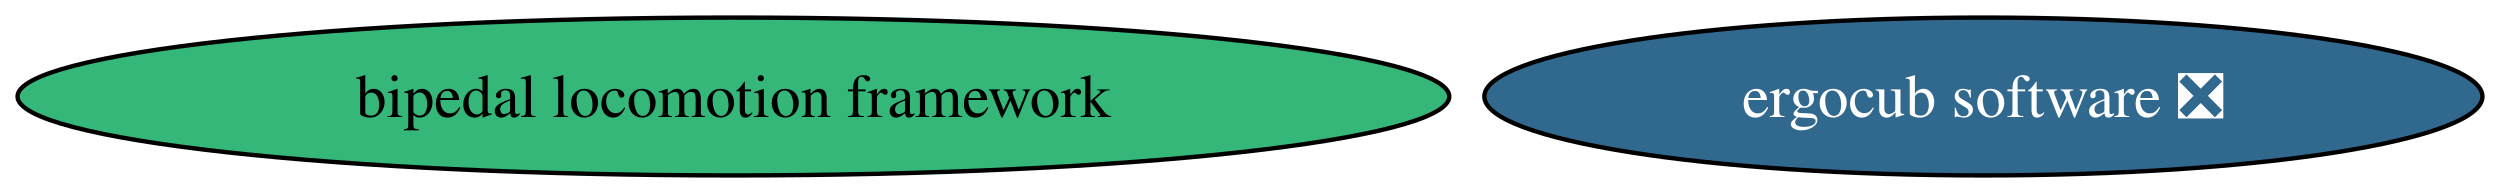
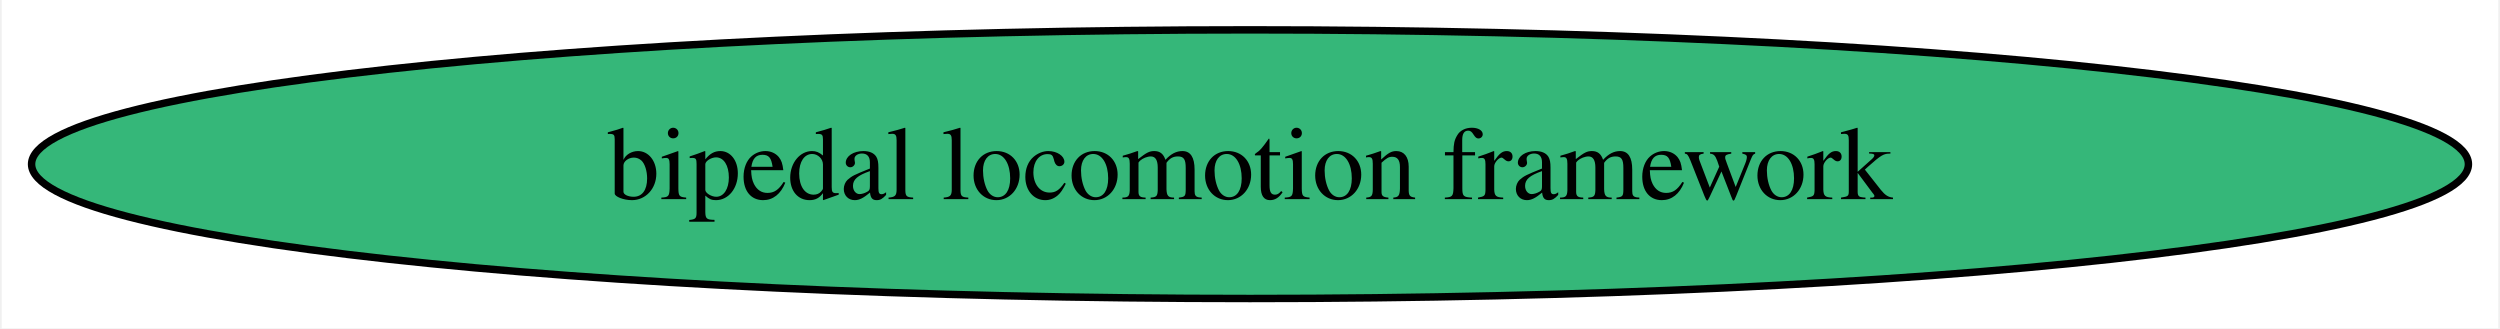
- <svg xmlns="http://www.w3.org/2000/svg" xmlns:xlink="http://www.w3.org/1999/xlink" width="570pt" height="44pt" viewBox="0.00 0.00 570.17 44.00">
+ <svg xmlns="http://www.w3.org/2000/svg" xmlns:xlink="http://www.w3.org/1999/xlink" width="335pt" height="44pt" viewBox="0.00 0.00 334.54 44.00">
  <g id="graph0" class="graph" transform="scale(1 1) rotate(0) translate(4 40)">
-     <polygon fill="white" stroke="none" points="-4,4 -4,-40 566.17,-40 566.17,4 -4,4" />
+     <polygon fill="white" stroke="none" points="-4,4 -4,-40 330.54,-40 330.54,4 -4,4" />
    <g id="node1" class="node">
      <g id="a_node1">
        <a xlink:href="https://github.com/conda-forge/bipedal-locomotion-framework-feedstock" xlink:title="bipedal locomotion framework">
          <ellipse fill="#35b779" stroke="black" cx="163.27" cy="-18" rx="163.27" ry="18" />
          <text text-anchor="middle" x="163.27" y="-13.32" font-family="Times,serif" font-size="14.00">bipedal locomotion framework</text>
        </a>
      </g>
    </g>
-     <g id="node2" class="node">
-       <g id="a_node2">
-         <a xlink:href="https://github.com/conda-forge/ergocub-software-feedstock/pull/5" xlink:title="ergocub software ❎">
-           <ellipse fill="#31688e" stroke="black" cx="448.35" cy="-18" rx="113.82" ry="18" />
-           <text text-anchor="middle" x="448.35" y="-13.32" font-family="Times,serif" font-size="14.00" fill="white">ergocub software ❎</text>
-         </a>
-       </g>
-     </g>
  </g>
</svg>
